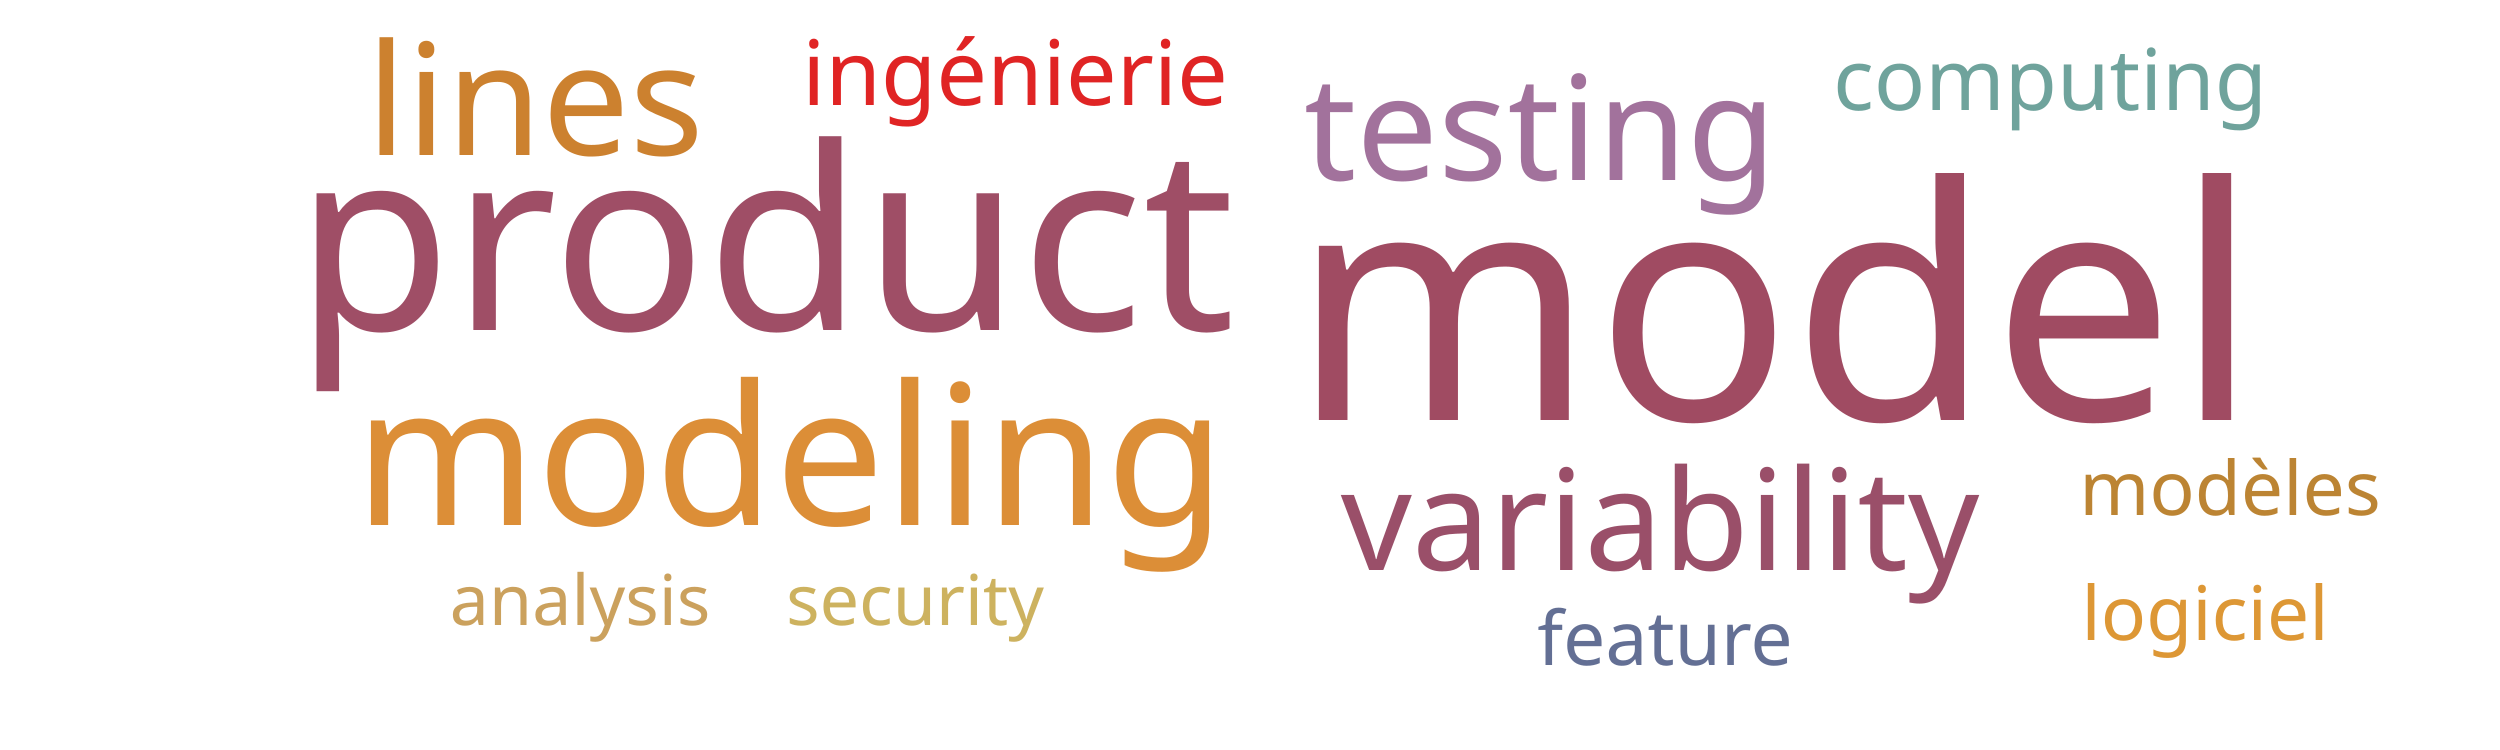
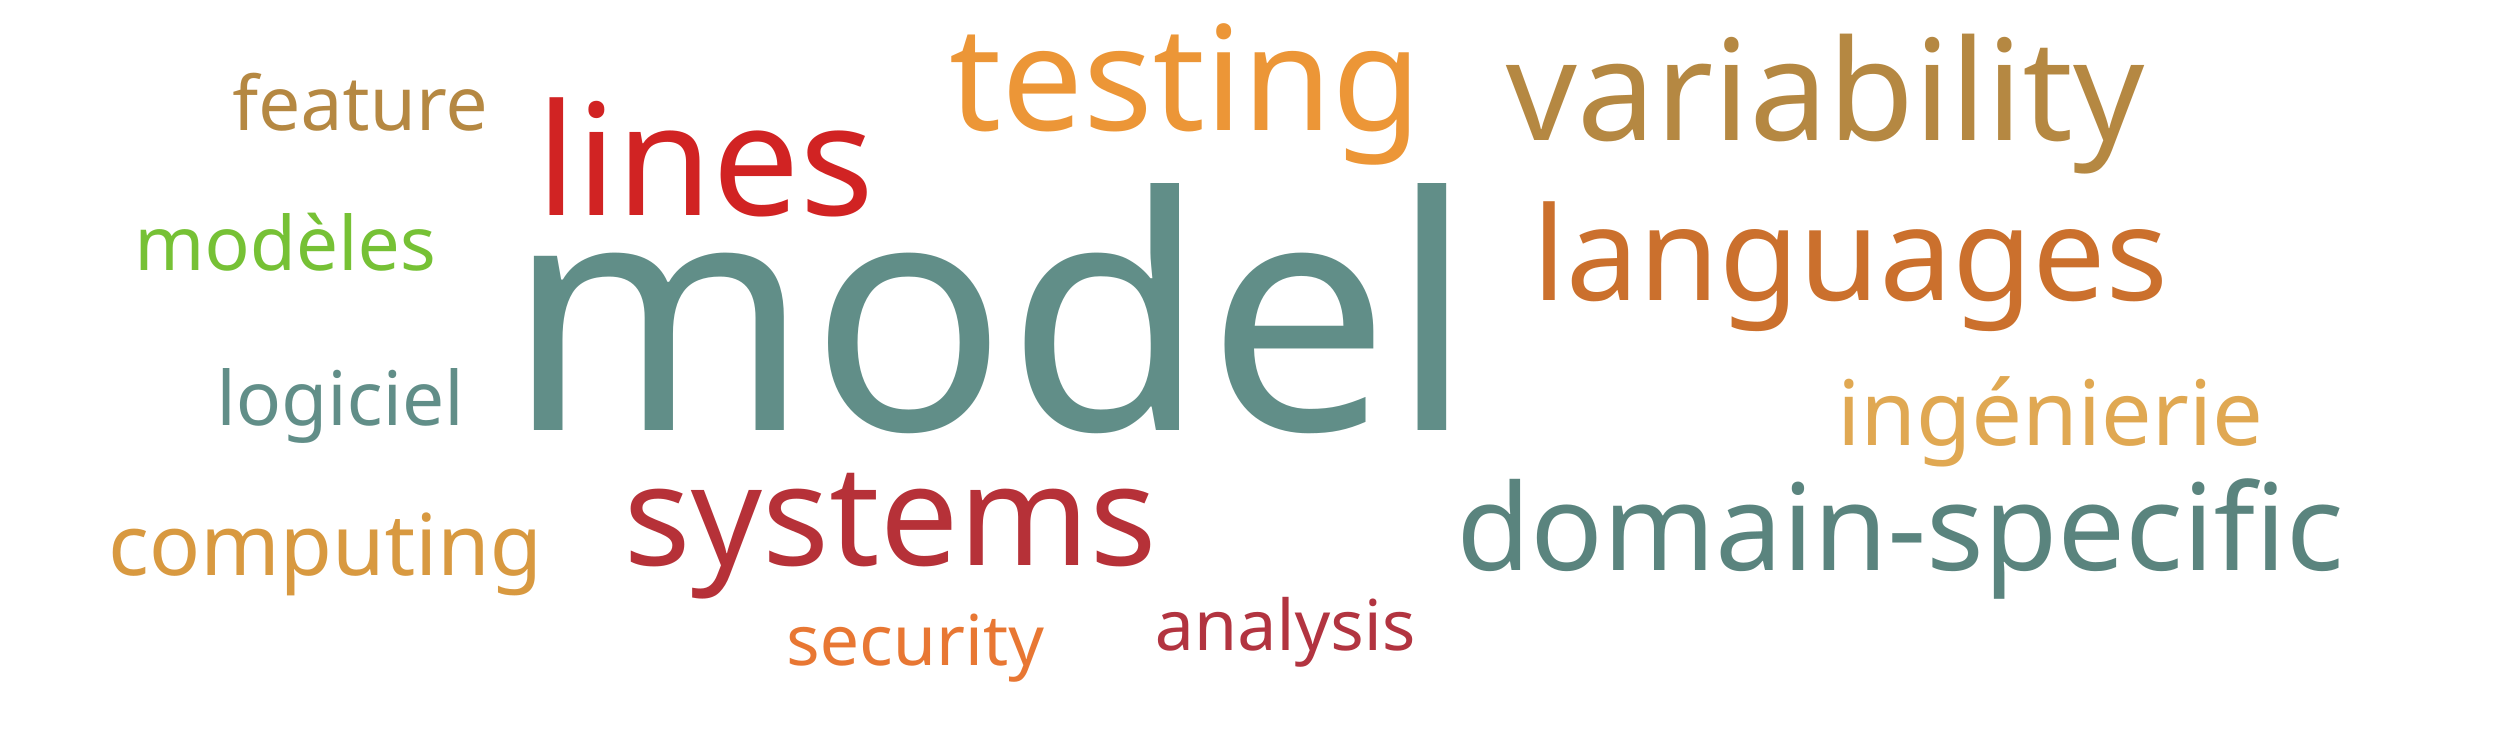
<svg xmlns="http://www.w3.org/2000/svg" width="500" height="150">
  <g transform="translate(250, 75)">
-     <text text-anchor="middle" style="font-family: Impact; font-size: 65px; fill: #a04b62" transform="translate(105,9)rotate(0)">model</text>
-     <text text-anchor="middle" style="font-family: Impact; font-size: 51px; fill: #9f4e66" transform="translate(-97,-9)rotate(0)">product</text>
-     <text text-anchor="middle" style="font-family: Impact; font-size: 39px; fill: #dc8e37" transform="translate(-92,30)rotate(0)">modeling</text>
-     <text text-anchor="middle" style="font-family: Impact; font-size: 31px; fill: #cc812f" transform="translate(-143,-44)rotate(0)">lines</text>
-     <text text-anchor="middle" style="font-family: Impact; font-size: 29px; fill: #a2729c" transform="translate(58,-39)rotate(0)">testing</text>
-     <text text-anchor="middle" style="font-family: Impact; font-size: 28px; fill: #9a4f69" transform="translate(82,39)rotate(0)">variability</text>
-     <text text-anchor="middle" style="font-family: Impact; font-size: 18px; fill: #e02424" transform="translate(-47,-54)rotate(0)">ingénierie</text>
-     <text text-anchor="middle" style="font-family: Impact; font-size: 17px; fill: #6fa39c" transform="translate(160,-53)rotate(0)">computing</text>
-     <text text-anchor="middle" style="font-family: Impact; font-size: 15px; fill: #636f94" transform="translate(83,58)rotate(0)">feature</text>
-     <text text-anchor="middle" style="font-family: Impact; font-size: 15px; fill: #bc8433" transform="translate(196,28)rotate(0)">modèles</text>
-     <text text-anchor="middle" style="font-family: Impact; font-size: 15px; fill: #dd9735" transform="translate(191,53)rotate(0)">logiciel</text>
-     <text text-anchor="middle" style="font-family: Impact; font-size: 14px; fill: #cba15d" transform="translate(-134,50)rotate(0)">analysis</text>
-     <text text-anchor="middle" style="font-family: Impact; font-size: 14px; fill: #cdb25f" transform="translate(-67,50)rotate(0)">security</text>
+     <text text-anchor="middle" style="font-family: Impact; font-size: 65px; fill: #618e88" transform="translate(-52,11)rotate(0)">model</text>
+     <text text-anchor="middle" style="font-family: Impact; font-size: 31px; fill: #d12323" transform="translate(-109,-32)rotate(0)">lines</text>
+     <text text-anchor="middle" style="font-family: Impact; font-size: 29px; fill: #ec9637" transform="translate(-13,-49)rotate(0)">testing</text>
+     <text text-anchor="middle" style="font-family: Impact; font-size: 28px; fill: #b58842" transform="translate(115,-47)rotate(0)">variability</text>
+     <text text-anchor="middle" style="font-family: Impact; font-size: 28px; fill: #b63138" transform="translate(-72,38)rotate(0)">systems</text>
+     <text text-anchor="middle" style="font-family: Impact; font-size: 26px; fill: #cb702d" transform="translate(120,-15)rotate(0)">languages</text>
+     <text text-anchor="middle" style="font-family: Impact; font-size: 24px; fill: #5a847e" transform="translate(130,39)rotate(0)">domain-specific</text>
+     <text text-anchor="middle" style="font-family: Impact; font-size: 18px; fill: #e0a852" transform="translate(160,14)rotate(0)">ingénierie</text>
+     <text text-anchor="middle" style="font-family: Impact; font-size: 17px; fill: #d89940" transform="translate(-185,40)rotate(0)">computing</text>
+     <text text-anchor="middle" style="font-family: Impact; font-size: 15px; fill: #b58842" transform="translate(-178,-49)rotate(0)">feature</text>
+     <text text-anchor="middle" style="font-family: Impact; font-size: 15px; fill: #76c135" transform="translate(-193,-21)rotate(0)">modèles</text>
+     <text text-anchor="middle" style="font-family: Impact; font-size: 15px; fill: #618e88" transform="translate(-182,10)rotate(0)">logiciel</text>
+     <text text-anchor="middle" style="font-family: Impact; font-size: 14px; fill: #b23440" transform="translate(7,55)rotate(0)">analysis</text>
+     <text text-anchor="middle" style="font-family: Impact; font-size: 14px; fill: #e87733" transform="translate(-67,58)rotate(0)">security</text>
  </g>
</svg>
